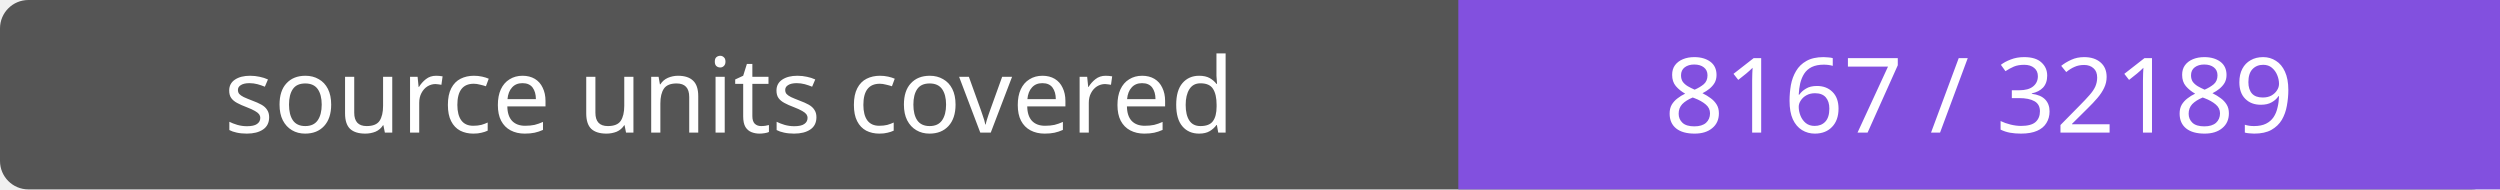
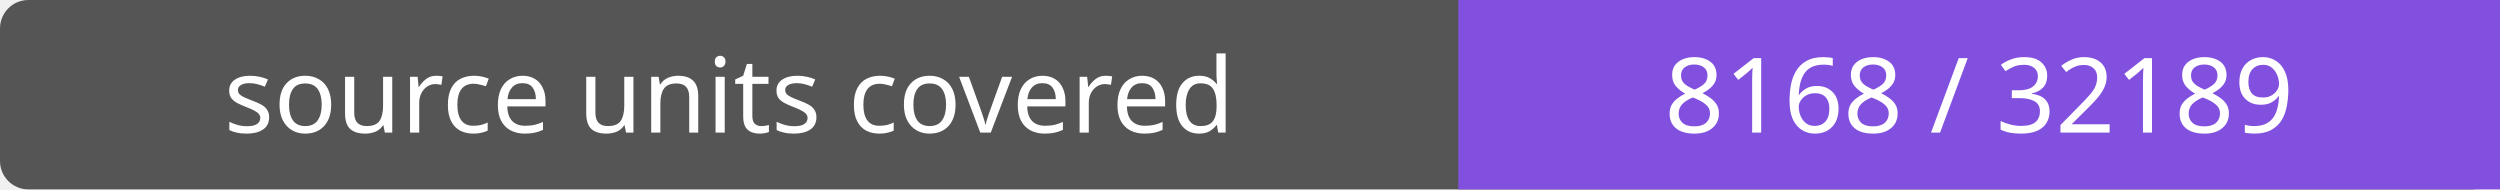
- <svg xmlns="http://www.w3.org/2000/svg" width="264" height="20" role="img" aria-label="source units covered: 8167 / 32189">
+ <svg xmlns="http://www.w3.org/2000/svg" width="264" height="20" role="img" aria-label="source units covered: 8168 / 32189">
  <rect width="264" height="20" rx="3" fill="#555" />
  <path fill="#8250df" d="M154 0h110v20H154z" />
  <g fill="#fff" text-anchor="middle" font-family="Verdana,sans-serif" font-size="11">
    <text x="77.0" y="14">source units covered</text>
-     <text x="209.0" y="14">8167 / 32189</text>
+     <text x="209.0" y="14">8168 / 32189</text>
  </g>
</svg>
